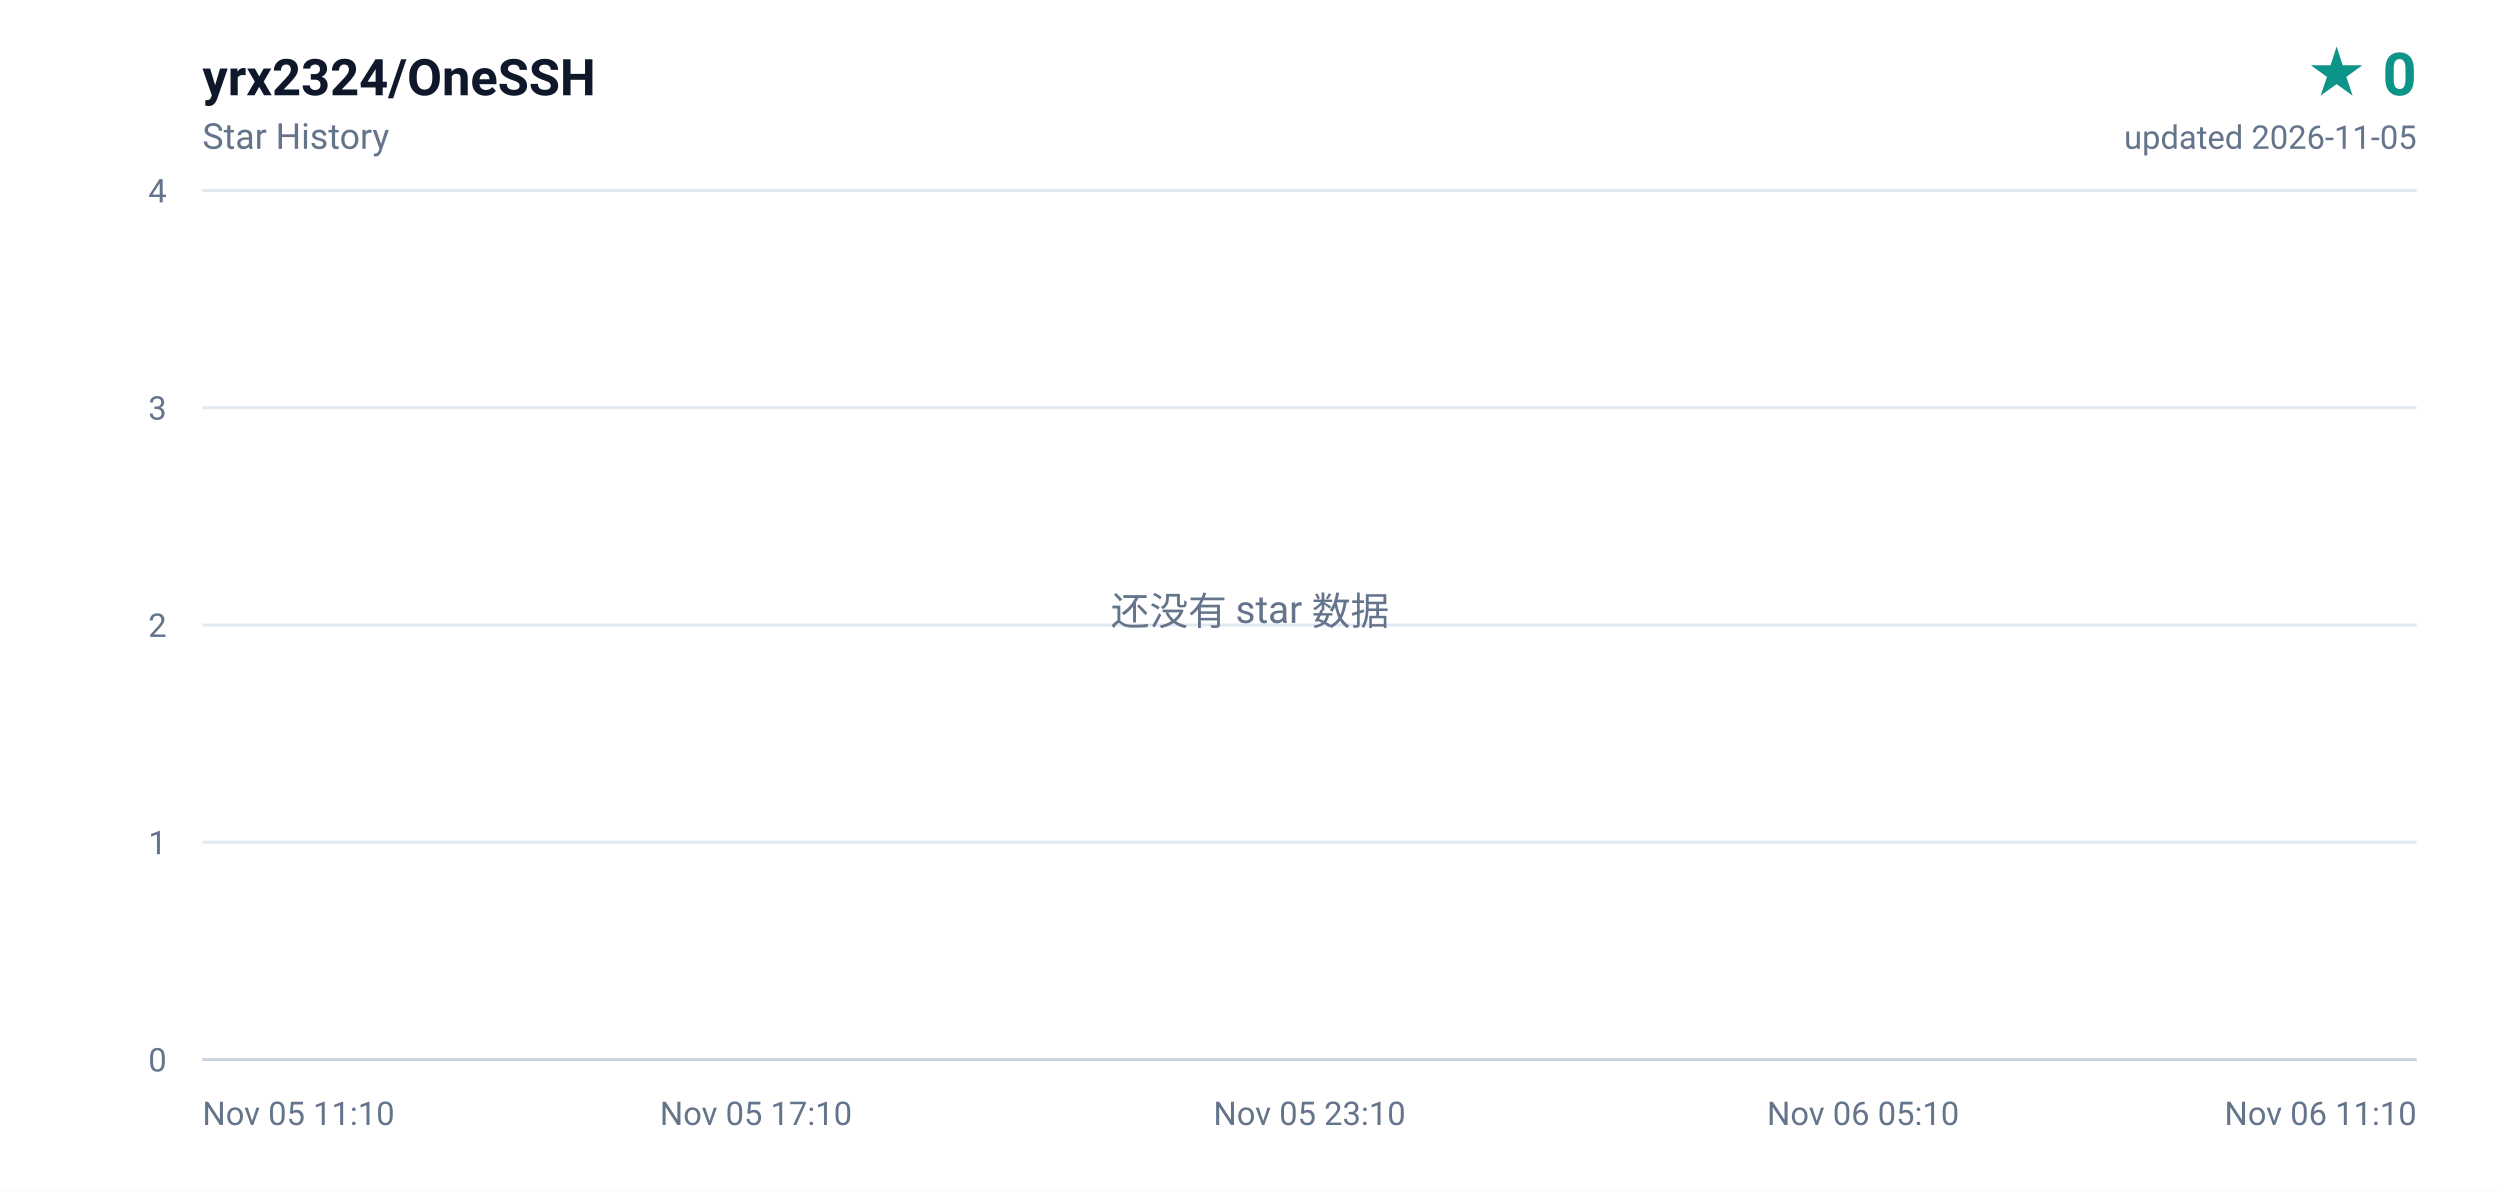
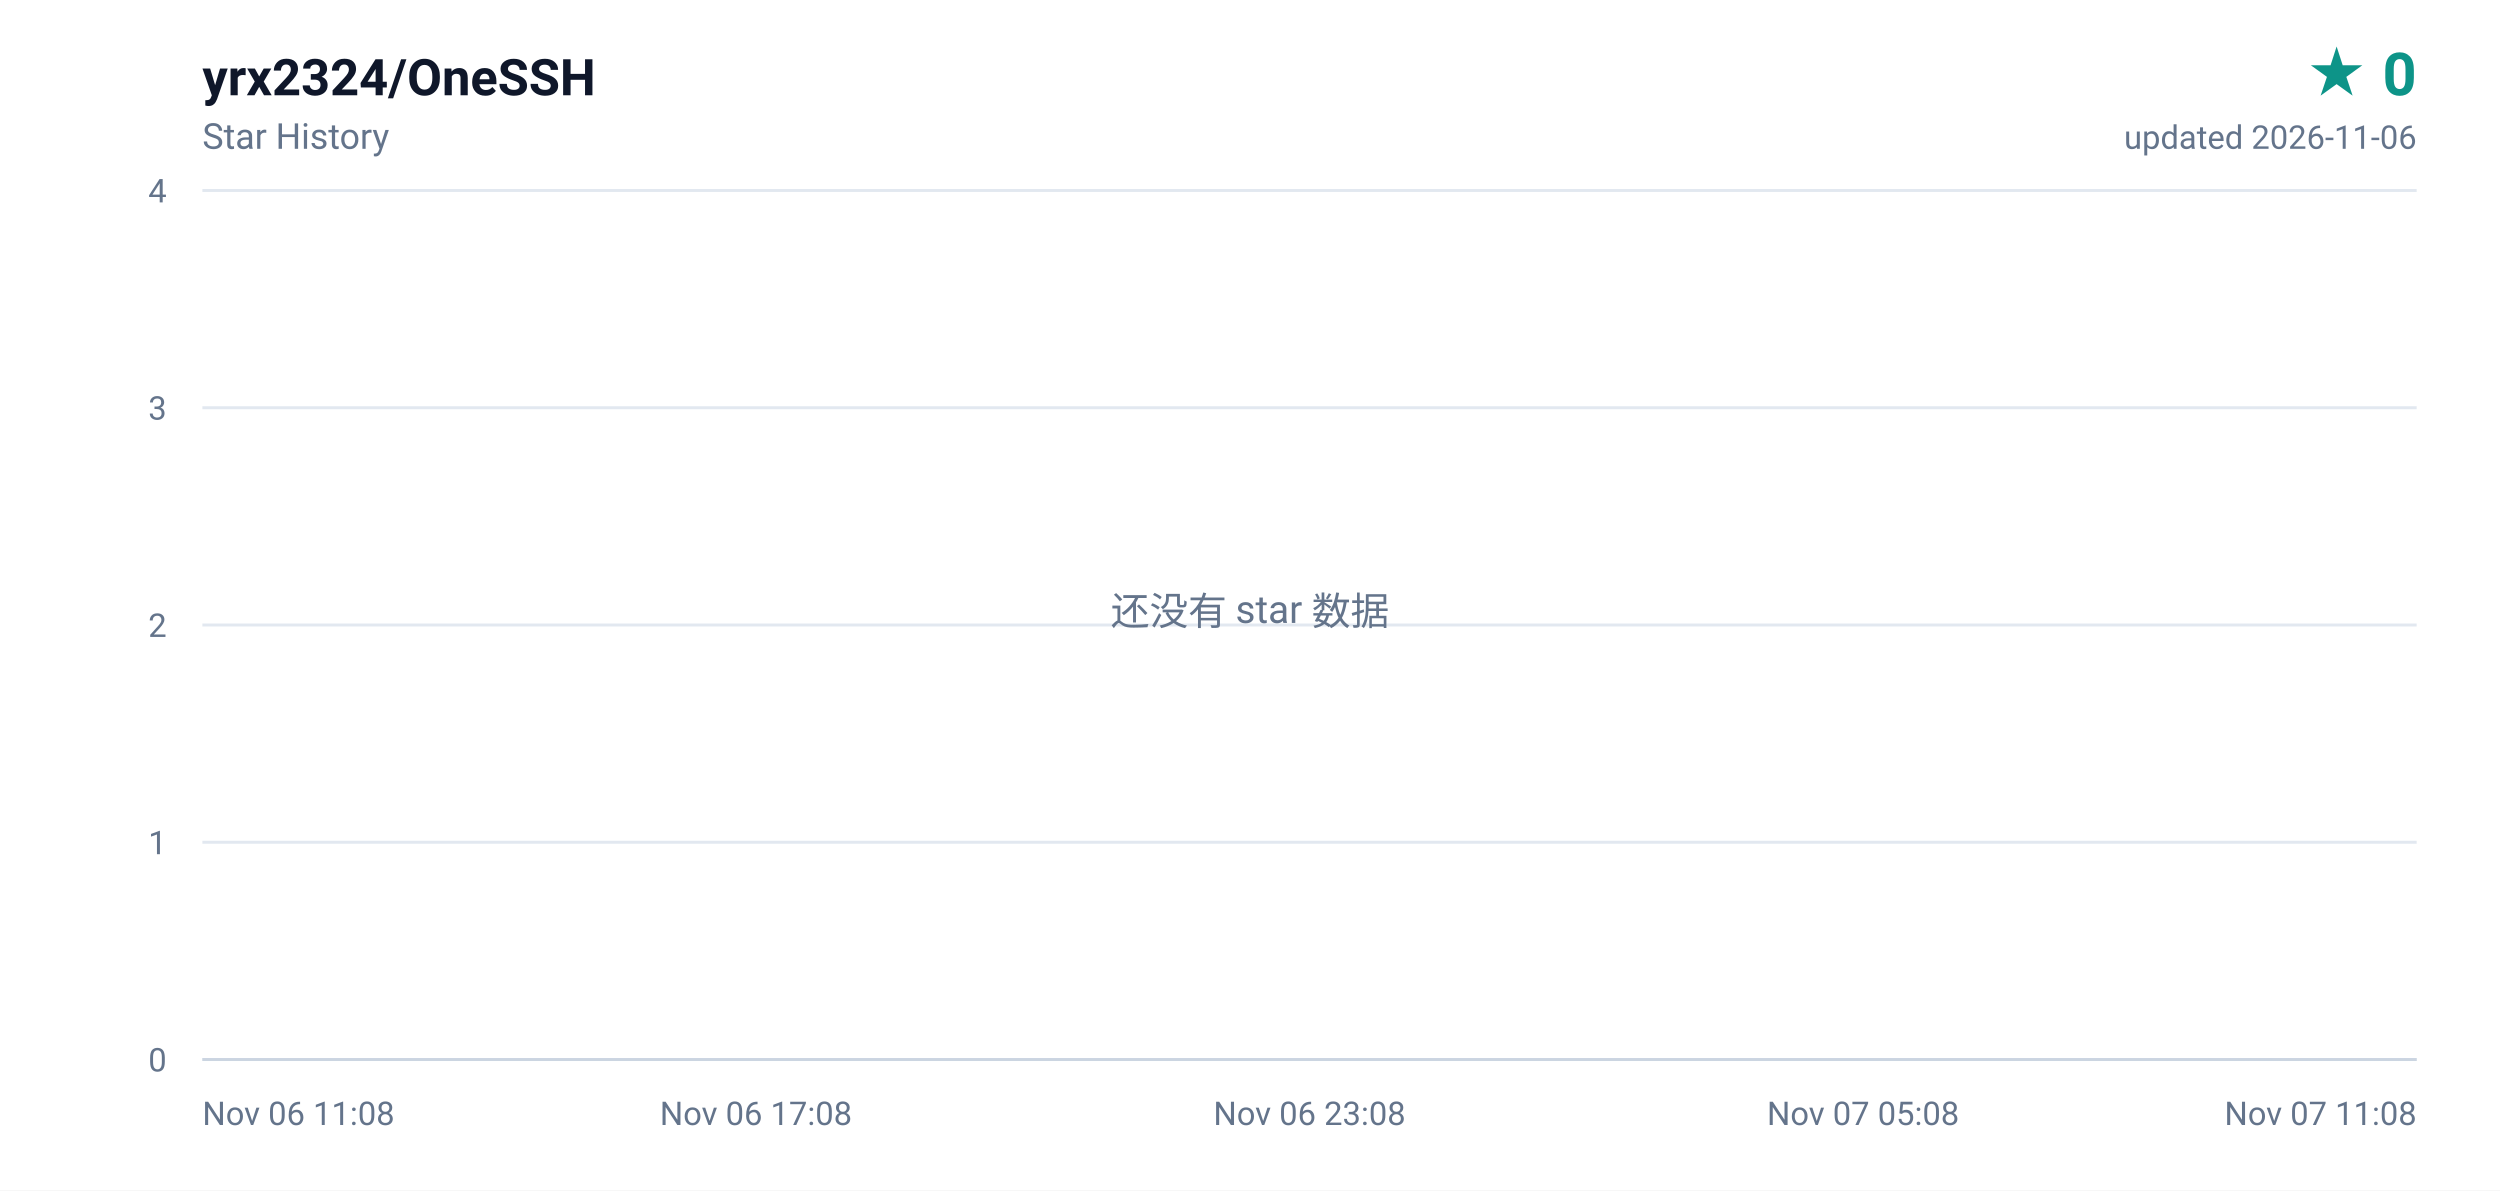
<svg xmlns="http://www.w3.org/2000/svg" width="840" height="400" viewBox="0 0 840 400" role="img" aria-label="yrx2324/OneSSH star history, 0 stars">
  <defs>
    <linearGradient id="area" x1="0" y1="0" x2="0" y2="1">
      <stop offset="0%" stop-color="#0d9488" stop-opacity="0.16" />
      <stop offset="100%" stop-color="#0d9488" stop-opacity="0" />
    </linearGradient>
  </defs>
  <rect width="840" height="400" fill="#ffffff" />
  <g font-family="ui-sans-serif,-apple-system,BlinkMacSystemFont,'Segoe UI',Roboto,'Helvetica Neue',Arial,sans-serif">
    <text x="68" y="32" fill="#0f172a" font-size="17" font-weight="600">yrx2324/OneSSH</text>
    <text x="68" y="50" fill="#64748b" font-size="12">Star History</text>
    <text x="812" y="32" fill="#0d9488" font-size="20" font-weight="700" text-anchor="end">★ 0</text>
-     <text x="812" y="50" fill="#64748b" font-size="11" text-anchor="end">updated 2026-11-05</text>
+     <text x="812" y="50" fill="#64748b" font-size="11" text-anchor="end">updated 2026-11-06</text>
    <line x1="68" y1="356.0" x2="812" y2="356.0" stroke="#e2e8f0" stroke-width="1" />
    <text x="56" y="360.0" fill="#64748b" font-size="11" text-anchor="end">0</text>
    <line x1="68" y1="283.0" x2="812" y2="283.0" stroke="#e2e8f0" stroke-width="1" />
    <text x="56" y="287.0" fill="#64748b" font-size="11" text-anchor="end">1</text>
    <line x1="68" y1="210.0" x2="812" y2="210.0" stroke="#e2e8f0" stroke-width="1" />
    <text x="56" y="214.0" fill="#64748b" font-size="11" text-anchor="end">2</text>
    <line x1="68" y1="137.0" x2="812" y2="137.0" stroke="#e2e8f0" stroke-width="1" />
    <text x="56" y="141.0" fill="#64748b" font-size="11" text-anchor="end">3</text>
    <line x1="68" y1="64.0" x2="812" y2="64.0" stroke="#e2e8f0" stroke-width="1" />
    <text x="56" y="68.0" fill="#64748b" font-size="11" text-anchor="end">4</text>
-     <text x="68.0" y="378.0" fill="#64748b" font-size="11" text-anchor="start">Nov 05 11:10</text>
-     <text x="254.0" y="378.0" fill="#64748b" font-size="11" text-anchor="middle">Nov 05 17:10</text>
-     <text x="440.0" y="378.0" fill="#64748b" font-size="11" text-anchor="middle">Nov 05 23:10</text>
-     <text x="626.0" y="378.0" fill="#64748b" font-size="11" text-anchor="middle">Nov 06 05:10</text>
-     <text x="812.0" y="378.0" fill="#64748b" font-size="11" text-anchor="end">Nov 06 11:10</text>
+     <text x="68.0" y="378.0" fill="#64748b" font-size="11" text-anchor="start">Nov 06 11:08</text>
+     <text x="254.0" y="378.0" fill="#64748b" font-size="11" text-anchor="middle">Nov 06 17:08</text>
+     <text x="440.0" y="378.0" fill="#64748b" font-size="11" text-anchor="middle">Nov 06 23:08</text>
+     <text x="626.0" y="378.0" fill="#64748b" font-size="11" text-anchor="middle">Nov 07 05:08</text>
+     <text x="812.0" y="378.0" fill="#64748b" font-size="11" text-anchor="end">Nov 07 11:08</text>
    <line x1="68" y1="356" x2="812" y2="356" stroke="#cbd5e1" stroke-width="1" />
    <text x="420" y="210" fill="#64748b" font-size="13" text-anchor="middle">还没有 star 数据</text>
  </g>
</svg>
